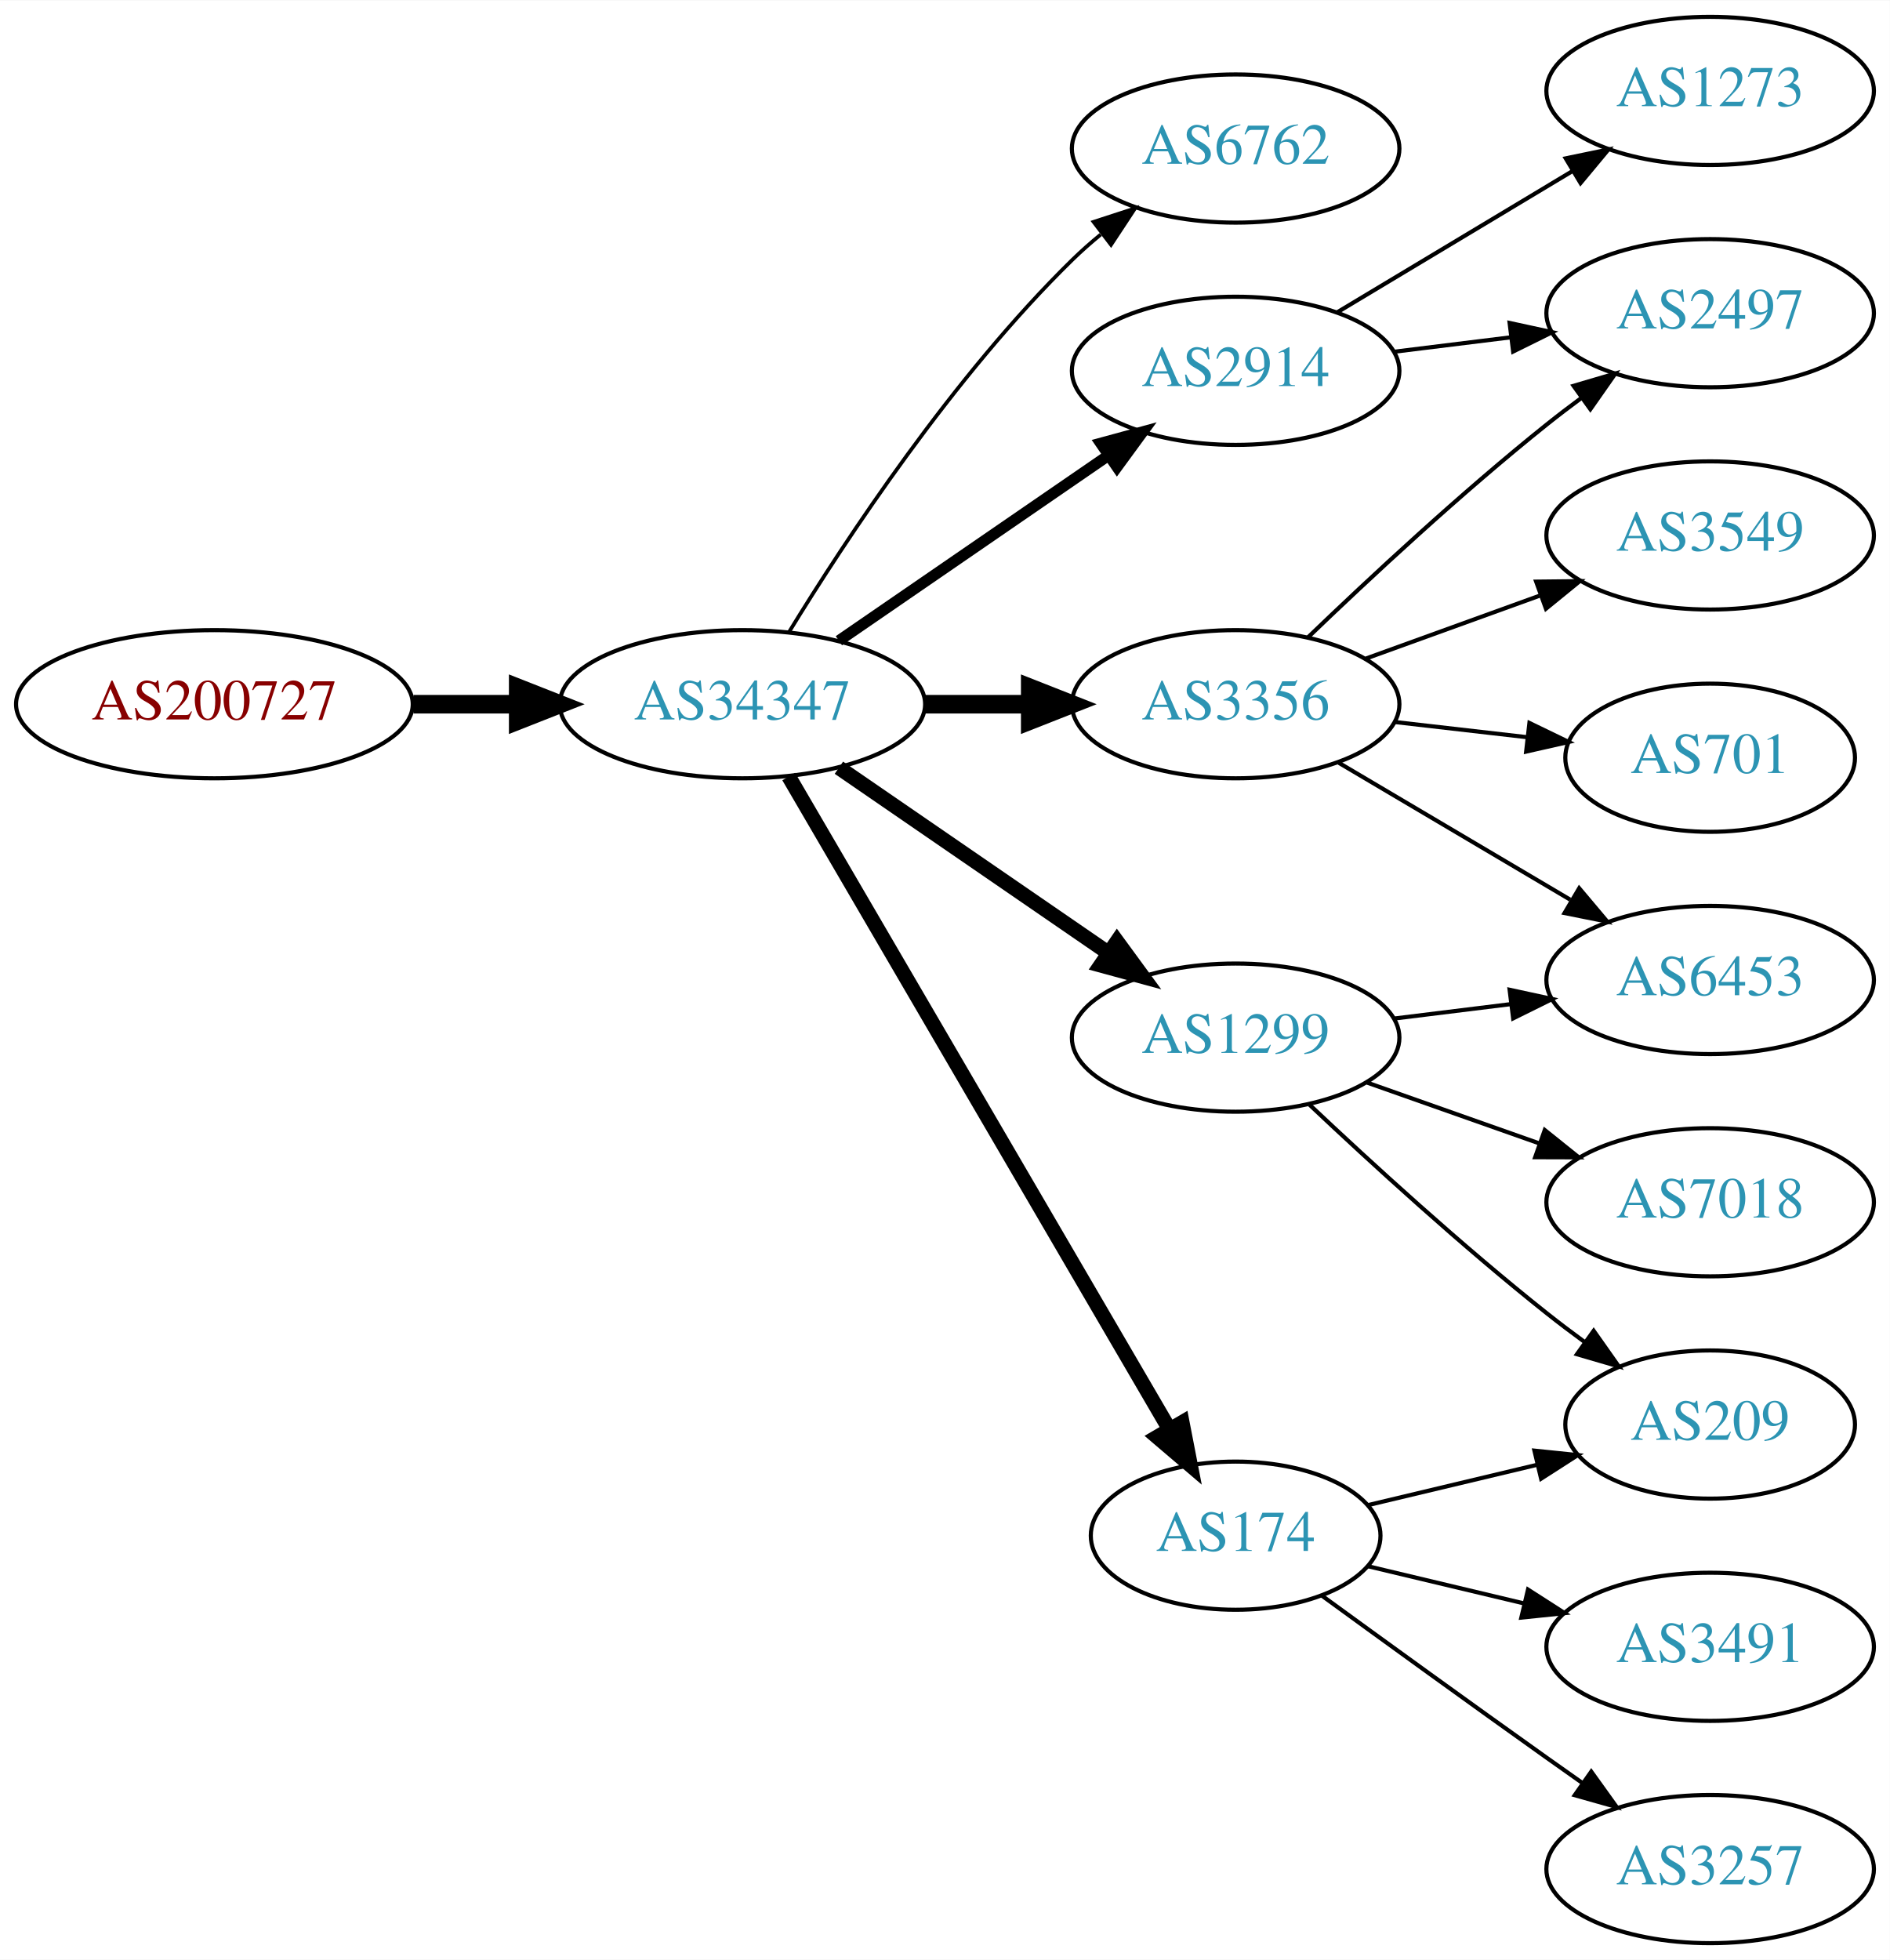
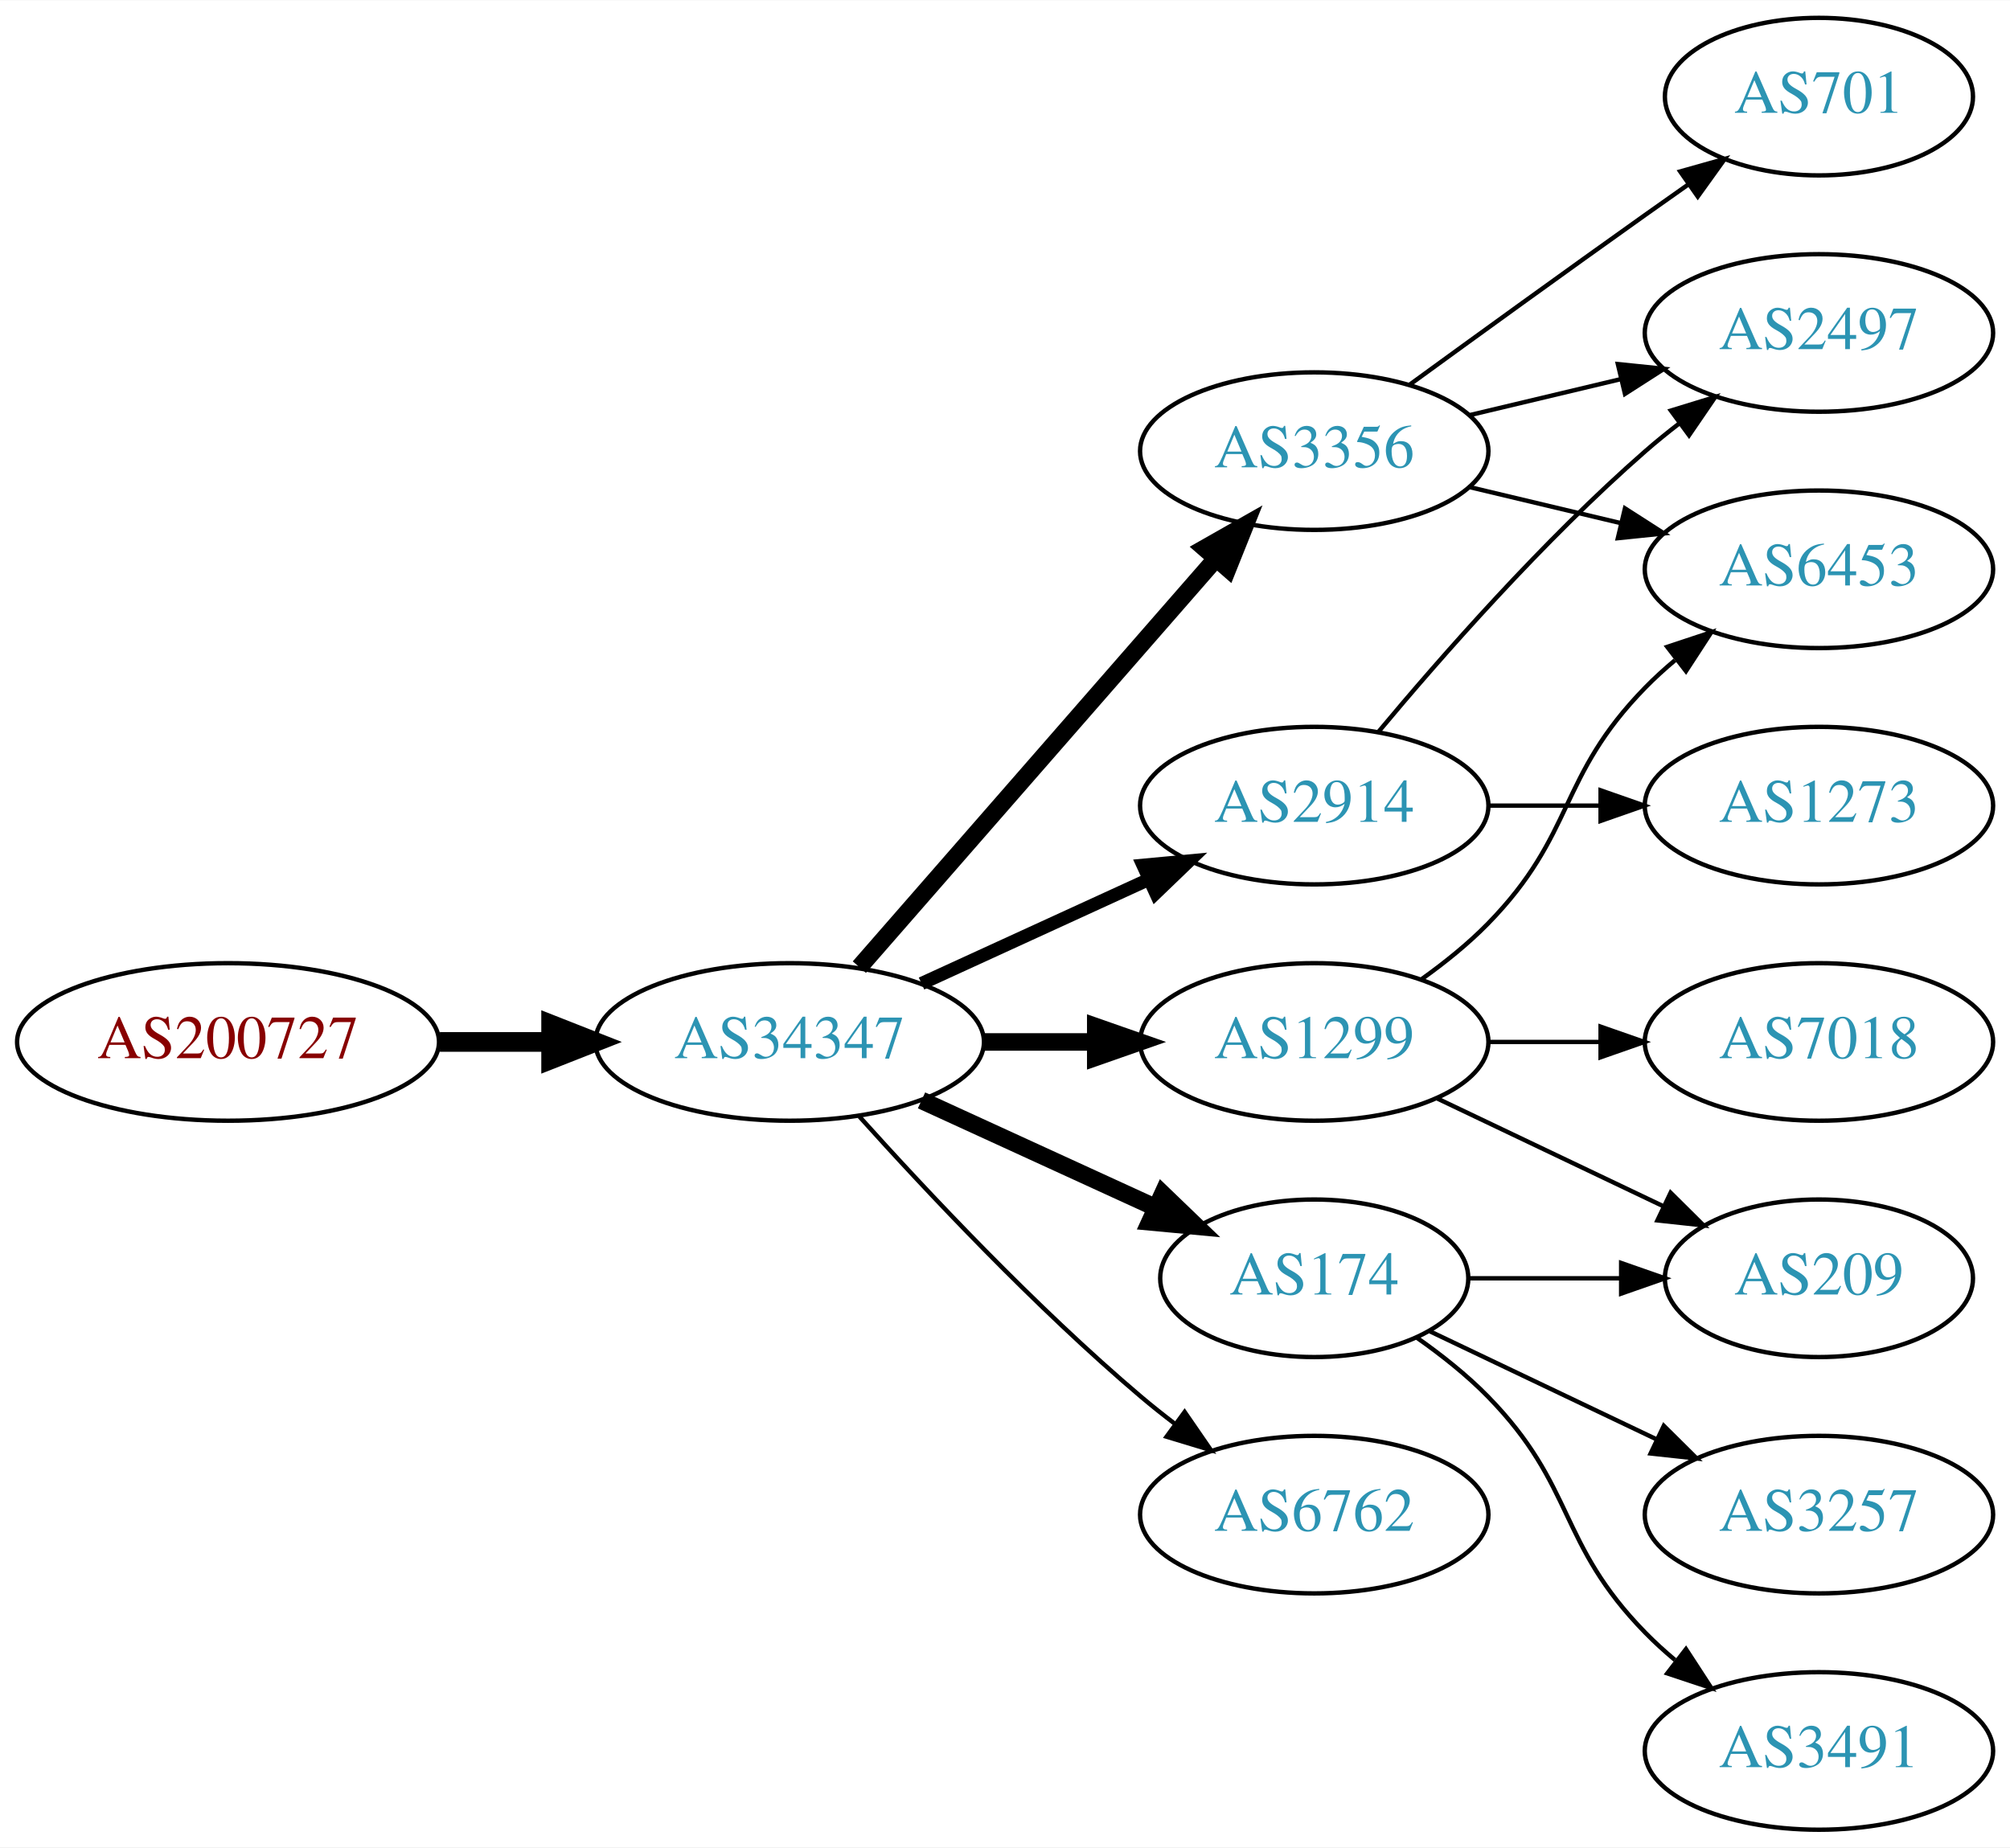
- <svg xmlns="http://www.w3.org/2000/svg" xmlns:xlink="http://www.w3.org/1999/xlink" width="459pt" height="476pt" viewBox="0.00 0.00 459.17 476.00">
-   <g id="graph0" class="graph" transform="scale(1 1) rotate(0) translate(4 472)">
-     <polygon fill="white" stroke="none" points="-4,4 -4,-472 455.17,-472 455.17,4 -4,4" />
+ <svg xmlns="http://www.w3.org/2000/svg" xmlns:xlink="http://www.w3.org/1999/xlink" width="459pt" height="422pt" viewBox="0.00 0.00 459.17 422.00">
+   <g id="graph0" class="graph" transform="scale(1 1) rotate(0) translate(4 418)">
+     <polygon fill="white" stroke="none" points="-4,4 -4,-418 455.17,-418 455.17,4 -4,4" />
    <g id="node1" class="node">
      <g id="a_node1">
        <a xlink:href="/asn/200727" xlink:title="AS200727 ~ Kommunalbetriebe Rinn GmbH [AT]">
-           <ellipse fill="#ffffff" stroke="black" cx="48.096" cy="-301" rx="48.192" ry="18" />
-           <text text-anchor="middle" x="48.096" y="-297.3" font-family="Times,serif" font-size="14.00" fill="#880000">AS200727</text>
+           <ellipse fill="#ffffff" stroke="black" cx="48.096" cy="-180" rx="48.192" ry="18" />
+           <text text-anchor="middle" x="48.096" y="-176.3" font-family="Times,serif" font-size="14.00" fill="#880000">AS200727</text>
        </a>
      </g>
    </g>
    <g id="node2" class="node">
      <g id="a_node2">
        <a xlink:href="/asn/34347" xlink:title="AS34347 ~ HALLAG Kommunal GmbH [AT]">
-           <ellipse fill="#ffffff" stroke="black" cx="176.388" cy="-301" rx="44.393" ry="18" />
-           <text text-anchor="middle" x="176.388" y="-297.3" font-family="Times,serif" font-size="14.00" fill="#2c94b3">AS34347</text>
+           <ellipse fill="#ffffff" stroke="black" cx="176.388" cy="-180" rx="44.393" ry="18" />
+           <text text-anchor="middle" x="176.388" y="-176.3" font-family="Times,serif" font-size="14.00" fill="#2c94b3">AS34347</text>
        </a>
      </g>
    </g>
    <g id="edge1" class="edge">
-       <path fill="none" stroke="black" stroke-width="4.5" d="M96.481,-301C104.742,-301 113.386,-301 121.799,-301" />
-       <polygon fill="black" stroke="black" stroke-width="4.5" points="121.904,-304.938 131.904,-301 121.904,-297.063 121.904,-304.938" />
+       <path fill="none" stroke="black" stroke-width="4.5" d="M96.481,-180C104.742,-180 113.386,-180 121.799,-180" />
+       <polygon fill="black" stroke="black" stroke-width="4.5" points="121.904,-183.938 131.904,-180 121.904,-176.063 121.904,-183.938" />
    </g>
    <g id="node3" class="node">
      <g id="a_node3">
-         <a xlink:href="/asn/6762" xlink:title="AS6762 ~ TELECOM ITALIA SPARKLE S.p.A. [IT]">
-           <ellipse fill="#ffffff" stroke="black" cx="296.23" cy="-436" rx="39.794" ry="18" />
-           <text text-anchor="middle" x="296.23" y="-432.3" font-family="Times,serif" font-size="14.00" fill="#2c94b3">AS6762</text>
+         <a xlink:href="/asn/2914" xlink:title="AS2914 ~ NTT America, Inc. [US]">
+           <ellipse fill="#ffffff" stroke="black" cx="296.23" cy="-234" rx="39.794" ry="18" />
+           <text text-anchor="middle" x="296.23" y="-230.3" font-family="Times,serif" font-size="14.00" fill="#2c94b3">AS2914</text>
        </a>
      </g>
    </g>
    <g id="edge2" class="edge">
-       <path fill="none" stroke="black" stroke-width="0.9" d="M187.653,-318.44C201.462,-340.991 227.651,-380.722 256.584,-409 258.724,-411.092 261.041,-413.137 263.441,-415.106" />
-       <polygon fill="black" stroke="black" stroke-width="0.9" points="261.708,-418.185 271.782,-421.464 265.951,-412.618 261.708,-418.185" />
+       <path fill="none" stroke="black" stroke-width="3" d="M206.517,-193.348C222.128,-200.502 241.526,-209.391 258.198,-217.03" />
+       <polygon fill="black" stroke="black" stroke-width="3" points="257.101,-220.378 267.65,-221.362 260.017,-214.014 257.101,-220.378" />
    </g>
    <g id="node4" class="node">
      <g id="a_node4">
-         <a xlink:href="/asn/2914" xlink:title="AS2914 ~ NTT America, Inc. [US]">
-           <ellipse fill="#ffffff" stroke="black" cx="296.23" cy="-382" rx="39.794" ry="18" />
-           <text text-anchor="middle" x="296.23" y="-378.3" font-family="Times,serif" font-size="14.00" fill="#2c94b3">AS2914</text>
+         <a xlink:href="/asn/174" xlink:title="AS174 ~ Cogent Communications [US]">
+           <ellipse fill="#ffffff" stroke="black" cx="296.23" cy="-126" rx="35.194" ry="18" />
+           <text text-anchor="middle" x="296.23" y="-122.3" font-family="Times,serif" font-size="14.00" fill="#2c94b3">AS174</text>
        </a>
      </g>
    </g>
    <g id="edge3" class="edge">
-       <path fill="none" stroke="black" stroke-width="2.7" d="M199.83,-316.426C218.412,-329.198 244.972,-347.455 265.352,-361.463" />
-       <polygon fill="black" stroke="black" stroke-width="2.7" points="263.443,-364.398 273.666,-367.178 267.408,-358.629 263.443,-364.398" />
+       <path fill="none" stroke="black" stroke-width="4" d="M206.517,-166.652C222.734,-159.22 243.038,-149.917 260.127,-142.086" />
+       <polygon fill="black" stroke="black" stroke-width="4" points="261.611,-145.256 269.244,-137.908 258.695,-138.892 261.611,-145.256" />
    </g>
    <g id="node5" class="node">
      <g id="a_node5">
        <a xlink:href="/asn/3356" xlink:title="AS3356 ~ Level 3 Parent, LLC [US]">
-           <ellipse fill="#ffffff" stroke="black" cx="296.23" cy="-301" rx="39.794" ry="18" />
-           <text text-anchor="middle" x="296.23" y="-297.3" font-family="Times,serif" font-size="14.00" fill="#2c94b3">AS3356</text>
+           <ellipse fill="#ffffff" stroke="black" cx="296.23" cy="-315" rx="39.794" ry="18" />
+           <text text-anchor="middle" x="296.23" y="-311.3" font-family="Times,serif" font-size="14.00" fill="#2c94b3">AS3356</text>
        </a>
      </g>
    </g>
    <g id="edge4" class="edge">
-       <path fill="none" stroke="black" stroke-width="4.5" d="M220.599,-301C228.911,-301 237.674,-301 246.156,-301" />
-       <polygon fill="black" stroke="black" stroke-width="4.5" points="246.315,-304.938 256.315,-301 246.315,-297.063 246.315,-304.938" />
+       <path fill="none" stroke="black" stroke-width="4" d="M192.312,-197.098C212.855,-220.631 249.974,-263.155 273.571,-290.187" />
+       <polygon fill="black" stroke="black" stroke-width="4" points="271.214,-292.809 280.426,-298.041 276.487,-288.206 271.214,-292.809" />
    </g>
    <g id="node6" class="node">
      <g id="a_node6">
-         <a xlink:href="/asn/174" xlink:title="AS174 ~ Cogent Communications [US]">
-           <ellipse fill="#ffffff" stroke="black" cx="296.23" cy="-99" rx="35.194" ry="18" />
-           <text text-anchor="middle" x="296.23" y="-95.3" font-family="Times,serif" font-size="14.00" fill="#2c94b3">AS174</text>
+         <a xlink:href="/asn/1299" xlink:title="AS1299 ~ Telia Carrier [EU]">
+           <ellipse fill="#ffffff" stroke="black" cx="296.23" cy="-180" rx="39.794" ry="18" />
+           <text text-anchor="middle" x="296.23" y="-176.3" font-family="Times,serif" font-size="14.00" fill="#2c94b3">AS1299</text>
        </a>
      </g>
    </g>
    <g id="edge5" class="edge">
-       <path fill="none" stroke="black" stroke-width="3.6" d="M187.639,-283.427C208.463,-247.732 255.796,-166.597 280.144,-124.86" />
-       <polygon fill="black" stroke="black" stroke-width="3.6" points="283.237,-126.504 285.253,-116.103 277.191,-122.977 283.237,-126.504" />
+       <path fill="none" stroke="black" stroke-width="4" d="M220.599,-180C228.911,-180 237.674,-180 246.156,-180" />
+       <polygon fill="black" stroke="black" stroke-width="4" points="246.315,-183.5 256.315,-180 246.315,-176.5 246.315,-183.5" />
    </g>
    <g id="node7" class="node">
      <g id="a_node7">
-         <a xlink:href="/asn/1299" xlink:title="AS1299 ~ Telia Carrier [EU]">
-           <ellipse fill="#ffffff" stroke="black" cx="296.23" cy="-220" rx="39.794" ry="18" />
-           <text text-anchor="middle" x="296.23" y="-216.3" font-family="Times,serif" font-size="14.00" fill="#2c94b3">AS1299</text>
+         <a xlink:href="/asn/6762" xlink:title="AS6762 ~ TELECOM ITALIA SPARKLE S.p.A. [IT]">
+           <ellipse fill="#ffffff" stroke="black" cx="296.23" cy="-72" rx="39.794" ry="18" />
+           <text text-anchor="middle" x="296.23" y="-68.3" font-family="Times,serif" font-size="14.00" fill="#2c94b3">AS6762</text>
        </a>
      </g>
    </g>
    <g id="edge6" class="edge">
-       <path fill="none" stroke="black" stroke-width="3.6" d="M199.83,-285.574C218.412,-272.802 244.972,-254.545 265.352,-240.537" />
-       <polygon fill="black" stroke="black" stroke-width="3.6" points="267.408,-243.371 273.666,-234.822 263.443,-237.602 267.408,-243.371" />
-     </g>
-     <g id="node9" class="node">
-       <g id="a_node9">
-         <a xlink:href="/asn/2497" xlink:title="AS2497 ~ Internet Initiative Japan Inc. [JP]">
-           <ellipse fill="#ffffff" stroke="black" cx="411.523" cy="-396" rx="39.794" ry="18" />
-           <text text-anchor="middle" x="411.523" y="-392.3" font-family="Times,serif" font-size="14.00" fill="#2c94b3">AS2497</text>
-         </a>
-       </g>
-     </g>
-     <g id="edge12" class="edge">
-       <path fill="none" stroke="black" d="M334.64,-386.623C343.728,-387.746 353.566,-388.962 363.05,-390.134" />
-       <polygon fill="black" stroke="black" points="362.798,-393.629 373.152,-391.382 363.657,-386.682 362.798,-393.629" />
-     </g>
-     <g id="node12" class="node">
-       <g id="a_node12">
-         <a xlink:href="/asn/1273" xlink:title="AS1273 ~ Vodafone Group PLC [EU]">
-           <ellipse fill="#ffffff" stroke="black" cx="411.523" cy="-450" rx="39.794" ry="18" />
-           <text text-anchor="middle" x="411.523" y="-446.3" font-family="Times,serif" font-size="14.00" fill="#2c94b3">AS1273</text>
-         </a>
-       </g>
-     </g>
-     <g id="edge11" class="edge">
-       <path fill="none" stroke="black" d="M320.98,-396.255C337.597,-406.229 359.993,-419.671 378.229,-430.617" />
-       <polygon fill="black" stroke="black" points="376.429,-433.618 386.804,-435.764 380.032,-427.616 376.429,-433.618" />
+       <path fill="none" stroke="black" d="M192.32,-162.956C207.646,-145.903 232.582,-119.35 256.584,-99 259.081,-96.883 261.741,-94.768 264.453,-92.707" />
+       <polygon fill="black" stroke="black" points="266.619,-95.459 272.629,-86.734 262.489,-89.806 266.619,-95.459" />
    </g>
    <g id="node8" class="node">
      <g id="a_node8">
-         <a xlink:href="/asn/3549" xlink:title="AS3549 ~ Level 3 Parent, LLC [US]">
+         <a xlink:href="/asn/2497" xlink:title="AS2497 ~ Internet Initiative Japan Inc. [JP]">
          <ellipse fill="#ffffff" stroke="black" cx="411.523" cy="-342" rx="39.794" ry="18" />
-           <text text-anchor="middle" x="411.523" y="-338.3" font-family="Times,serif" font-size="14.00" fill="#2c94b3">AS3549</text>
+           <text text-anchor="middle" x="411.523" y="-338.3" font-family="Times,serif" font-size="14.00" fill="#2c94b3">AS2497</text>
        </a>
      </g>
    </g>
    <g id="edge7" class="edge">
-       <path fill="none" stroke="black" d="M327.889,-312.095C340.861,-316.79 356.155,-322.324 370.035,-327.348" />
-       <polygon fill="black" stroke="black" points="369.246,-330.784 379.84,-330.896 371.628,-324.202 369.246,-330.784" />
+       <path fill="none" stroke="black" d="M310.86,-250.817C325.143,-267.929 348.689,-294.745 371.877,-315 374.342,-317.154 376.981,-319.294 379.678,-321.372" />
+       <polygon fill="black" stroke="black" points="377.703,-324.264 387.832,-327.37 381.851,-318.625 377.703,-324.264" />
+     </g>
+     <g id="node9" class="node">
+       <g id="a_node9">
+         <a xlink:href="/asn/1273" xlink:title="AS1273 ~ Vodafone Group PLC [EU]">
+           <ellipse fill="#ffffff" stroke="black" cx="411.523" cy="-234" rx="39.794" ry="18" />
+           <text text-anchor="middle" x="411.523" y="-230.3" font-family="Times,serif" font-size="14.00" fill="#2c94b3">AS1273</text>
+         </a>
+       </g>
    </g>
    <g id="edge8" class="edge">
-       <path fill="none" stroke="black" d="M313.874,-317.312C328.649,-331.51 351.062,-352.363 371.877,-369 374.58,-371.161 377.444,-373.344 380.343,-375.484" />
-       <polygon fill="black" stroke="black" points="378.334,-378.35 388.498,-381.344 382.419,-372.666 378.334,-378.35" />
+       <path fill="none" stroke="black" d="M335.902,-234C344.105,-234 352.869,-234 361.401,-234" />
+       <polygon fill="black" stroke="black" points="361.641,-237.5 371.641,-234 361.641,-230.5 361.641,-237.5" />
    </g>
    <g id="node10" class="node">
      <g id="a_node10">
-         <a xlink:href="/asn/6453" xlink:title="AS6453 ~ TATA COMMUNICATIONS (AMERICA) INC [US]">
-           <ellipse fill="#ffffff" stroke="black" cx="411.523" cy="-234" rx="39.794" ry="18" />
-           <text text-anchor="middle" x="411.523" y="-230.3" font-family="Times,serif" font-size="14.00" fill="#2c94b3">AS6453</text>
+         <a xlink:href="/asn/3257" xlink:title="AS3257 ~ GTT [DE]">
+           <ellipse fill="#ffffff" stroke="black" cx="411.523" cy="-72" rx="39.794" ry="18" />
+           <text text-anchor="middle" x="411.523" y="-68.3" font-family="Times,serif" font-size="14.00" fill="#2c94b3">AS3257</text>
        </a>
      </g>
    </g>
    <g id="edge9" class="edge">
-       <path fill="none" stroke="black" d="M321.257,-286.791C337.629,-277.109 359.516,-264.165 377.52,-253.518" />
-       <polygon fill="black" stroke="black" points="379.705,-256.292 386.531,-248.188 376.142,-250.266 379.705,-256.292" />
+       <path fill="none" stroke="black" d="M322.655,-113.881C337.958,-106.587 357.681,-97.186 374.563,-89.14" />
+       <polygon fill="black" stroke="black" points="376.082,-92.293 383.604,-84.831 373.071,-85.974 376.082,-92.293" />
    </g>
    <g id="node11" class="node">
      <g id="a_node11">
-         <a xlink:href="/asn/701" xlink:title="AS701 ~ UUNET [US]">
-           <ellipse fill="#ffffff" stroke="black" cx="411.523" cy="-288" rx="35.194" ry="18" />
-           <text text-anchor="middle" x="411.523" y="-284.3" font-family="Times,serif" font-size="14.00" fill="#2c94b3">AS701</text>
-         </a>
-       </g>
-     </g>
-     <g id="edge10" class="edge">
-       <path fill="none" stroke="black" d="M334.955,-296.671C345.19,-295.497 356.355,-294.216 366.887,-293.007" />
-       <polygon fill="black" stroke="black" points="367.613,-296.447 377.149,-291.83 366.815,-289.492 367.613,-296.447" />
-     </g>
-     <g id="node13" class="node">
-       <g id="a_node13">
        <a xlink:href="/asn/209" xlink:title="AS209 ~ CenturyLink Communications, LLC [US]">
          <ellipse fill="#ffffff" stroke="black" cx="411.523" cy="-126" rx="35.194" ry="18" />
          <text text-anchor="middle" x="411.523" y="-122.3" font-family="Times,serif" font-size="14.00" fill="#2c94b3">AS209</text>
        </a>
      </g>
    </g>
-     <g id="edge13" class="edge">
-       <path fill="none" stroke="black" d="M328.488,-106.449C341.118,-109.459 355.872,-112.976 369.358,-116.19" />
-       <polygon fill="black" stroke="black" points="368.828,-119.661 379.367,-118.575 370.451,-112.852 368.828,-119.661" />
+     <g id="edge10" class="edge">
+       <path fill="none" stroke="black" d="M331.529,-126C342.399,-126 354.577,-126 366.054,-126" />
+       <polygon fill="black" stroke="black" points="366.341,-129.5 376.341,-126 366.341,-122.5 366.341,-129.5" />
+     </g>
+     <g id="node12" class="node">
+       <g id="a_node12">
+         <a xlink:href="/asn/3491" xlink:title="AS3491 ~ PCCW Global, Inc. [US]">
+           <ellipse fill="#ffffff" stroke="black" cx="411.523" cy="-18" rx="39.794" ry="18" />
+           <text text-anchor="middle" x="411.523" y="-14.3" font-family="Times,serif" font-size="14.00" fill="#2c94b3">AS3491</text>
+         </a>
+       </g>
+     </g>
+     <g id="edge11" class="edge">
+       <path fill="none" stroke="black" d="M319.613,-112.468C325.255,-108.51 331.068,-103.914 335.877,-99 356.049,-78.383 351.704,-65.617 371.877,-45 373.969,-42.861 376.253,-40.782 378.63,-38.79" />
+       <polygon fill="black" stroke="black" points="381.148,-41.268 386.929,-32.389 376.873,-35.725 381.148,-41.268" />
+     </g>
+     <g id="edge17" class="edge">
+       <path fill="none" stroke="black" d="M331.837,-323.248C342.709,-325.838 354.863,-328.735 366.305,-331.462" />
+       <polygon fill="black" stroke="black" points="365.589,-334.889 376.128,-333.803 367.212,-328.08 365.589,-334.889" />
    </g>
    <g id="node14" class="node">
      <g id="a_node14">
-         <a xlink:href="/asn/3491" xlink:title="AS3491 ~ PCCW Global, Inc. [US]">
-           <ellipse fill="#ffffff" stroke="black" cx="411.523" cy="-72" rx="39.794" ry="18" />
-           <text text-anchor="middle" x="411.523" y="-68.3" font-family="Times,serif" font-size="14.00" fill="#2c94b3">AS3491</text>
-         </a>
-       </g>
-     </g>
-     <g id="edge14" class="edge">
-       <path fill="none" stroke="black" d="M328.488,-91.551C340.168,-88.767 353.663,-85.551 366.293,-82.541" />
-       <polygon fill="black" stroke="black" points="367.268,-85.907 376.184,-80.184 365.645,-79.097 367.268,-85.907" />
-     </g>
-     <g id="node15" class="node">
-       <g id="a_node15">
-         <a xlink:href="/asn/3257" xlink:title="AS3257 ~ GTT [DE]">
-           <ellipse fill="#ffffff" stroke="black" cx="411.523" cy="-18" rx="39.794" ry="18" />
-           <text text-anchor="middle" x="411.523" y="-14.3" font-family="Times,serif" font-size="14.00" fill="#2c94b3">AS3257</text>
+         <a xlink:href="/asn/6453" xlink:title="AS6453 ~ TATA COMMUNICATIONS (AMERICA) INC [US]">
+           <ellipse fill="#ffffff" stroke="black" cx="411.523" cy="-288" rx="39.794" ry="18" />
+           <text text-anchor="middle" x="411.523" y="-284.3" font-family="Times,serif" font-size="14.00" fill="#2c94b3">AS6453</text>
        </a>
      </g>
    </g>
    <g id="edge15" class="edge">
-       <path fill="none" stroke="black" d="M317.126,-84.471C332.128,-73.55 353.235,-58.253 371.877,-45 374.697,-42.995 377.64,-40.915 380.588,-38.841" />
-       <polygon fill="black" stroke="black" points="382.634,-41.681 388.813,-33.074 378.616,-35.95 382.634,-41.681" />
+       <path fill="none" stroke="black" d="M331.837,-306.752C342.709,-304.162 354.863,-301.265 366.305,-298.538" />
+       <polygon fill="black" stroke="black" points="367.212,-301.92 376.128,-296.197 365.589,-295.111 367.212,-301.92" />
    </g>
-     <g id="edge18" class="edge">
-       <path fill="none" stroke="black" d="M334.64,-224.623C343.728,-225.746 353.566,-226.962 363.05,-228.134" />
-       <polygon fill="black" stroke="black" points="362.798,-231.629 373.152,-229.382 363.657,-224.682 362.798,-231.629" />
+     <g id="node15" class="node">
+       <g id="a_node15">
+         <a xlink:href="/asn/701" xlink:title="AS701 ~ UUNET [US]">
+           <ellipse fill="#ffffff" stroke="black" cx="411.523" cy="-396" rx="35.194" ry="18" />
+           <text text-anchor="middle" x="411.523" y="-392.3" font-family="Times,serif" font-size="14.00" fill="#2c94b3">AS701</text>
+         </a>
+       </g>
    </g>
-     <g id="edge17" class="edge">
-       <path fill="none" stroke="black" d="M314.205,-203.68C329.007,-189.716 351.276,-169.342 371.877,-153 374.806,-150.676 377.921,-148.322 381.062,-146.022" />
-       <polygon fill="black" stroke="black" points="383.223,-148.779 389.326,-140.119 379.154,-143.083 383.223,-148.779" />
+     <g id="edge16" class="edge">
+       <path fill="none" stroke="black" d="M318.078,-330.222C333.012,-341.091 353.626,-356.025 371.877,-369 375.087,-371.282 378.456,-373.661 381.811,-376.018" />
+       <polygon fill="black" stroke="black" points="379.823,-378.899 390.021,-381.77 383.839,-373.166 379.823,-378.899" />
    </g>
-     <g id="node16" class="node">
-       <g id="a_node16">
+     <g id="edge12" class="edge">
+       <path fill="none" stroke="black" d="M324.367,-167.066C339.798,-159.71 359.284,-150.423 375.819,-142.541" />
+       <polygon fill="black" stroke="black" points="377.64,-145.551 385.161,-138.089 374.628,-139.232 377.64,-145.551" />
+     </g>
+     <g id="node13" class="node">
+       <g id="a_node13">
        <a xlink:href="/asn/7018" xlink:title="AS7018 ~ AT&amp;T Services, Inc. [US]">
          <ellipse fill="#ffffff" stroke="black" cx="411.523" cy="-180" rx="39.794" ry="18" />
          <text text-anchor="middle" x="411.523" y="-176.3" font-family="Times,serif" font-size="14.00" fill="#2c94b3">AS7018</text>
        </a>
      </g>
    </g>
-     <g id="edge16" class="edge">
-       <path fill="none" stroke="black" d="M328.188,-209.07C341.051,-204.528 356.157,-199.195 369.894,-194.345" />
-       <polygon fill="black" stroke="black" points="371.338,-197.547 379.603,-190.917 369.008,-190.946 371.338,-197.547" />
+     <g id="edge13" class="edge">
+       <path fill="none" stroke="black" d="M335.902,-180C344.105,-180 352.869,-180 361.401,-180" />
+       <polygon fill="black" stroke="black" points="361.641,-183.5 371.641,-180 361.641,-176.5 361.641,-183.5" />
+     </g>
+     <g id="edge14" class="edge">
+       <path fill="none" stroke="black" d="M320.824,-194.389C326.08,-198.148 331.412,-202.437 335.877,-207 356.049,-227.617 351.704,-240.383 371.877,-261 373.969,-263.139 376.253,-265.218 378.63,-267.21" />
+       <polygon fill="black" stroke="black" points="376.873,-270.275 386.929,-273.611 381.148,-264.732 376.873,-270.275" />
    </g>
  </g>
</svg>
